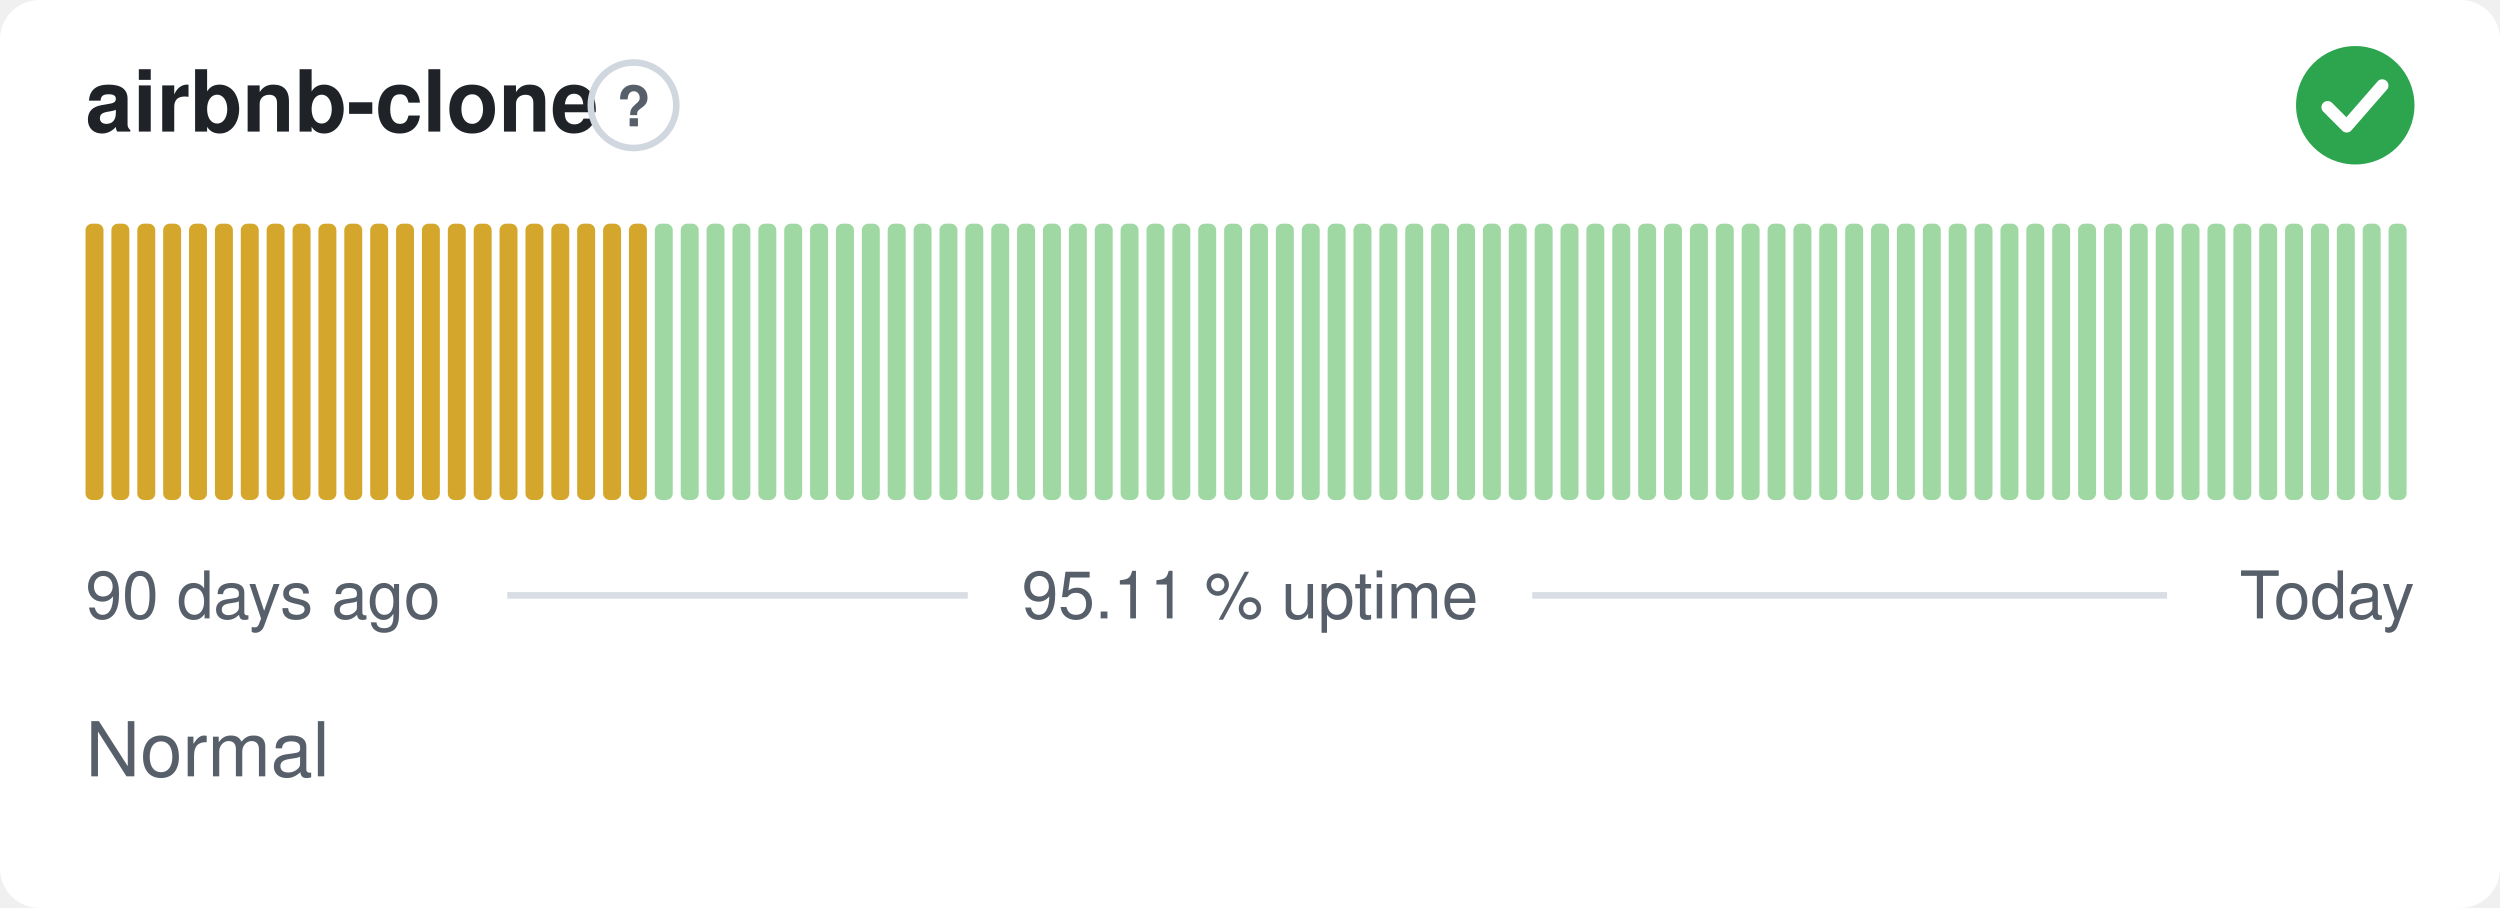
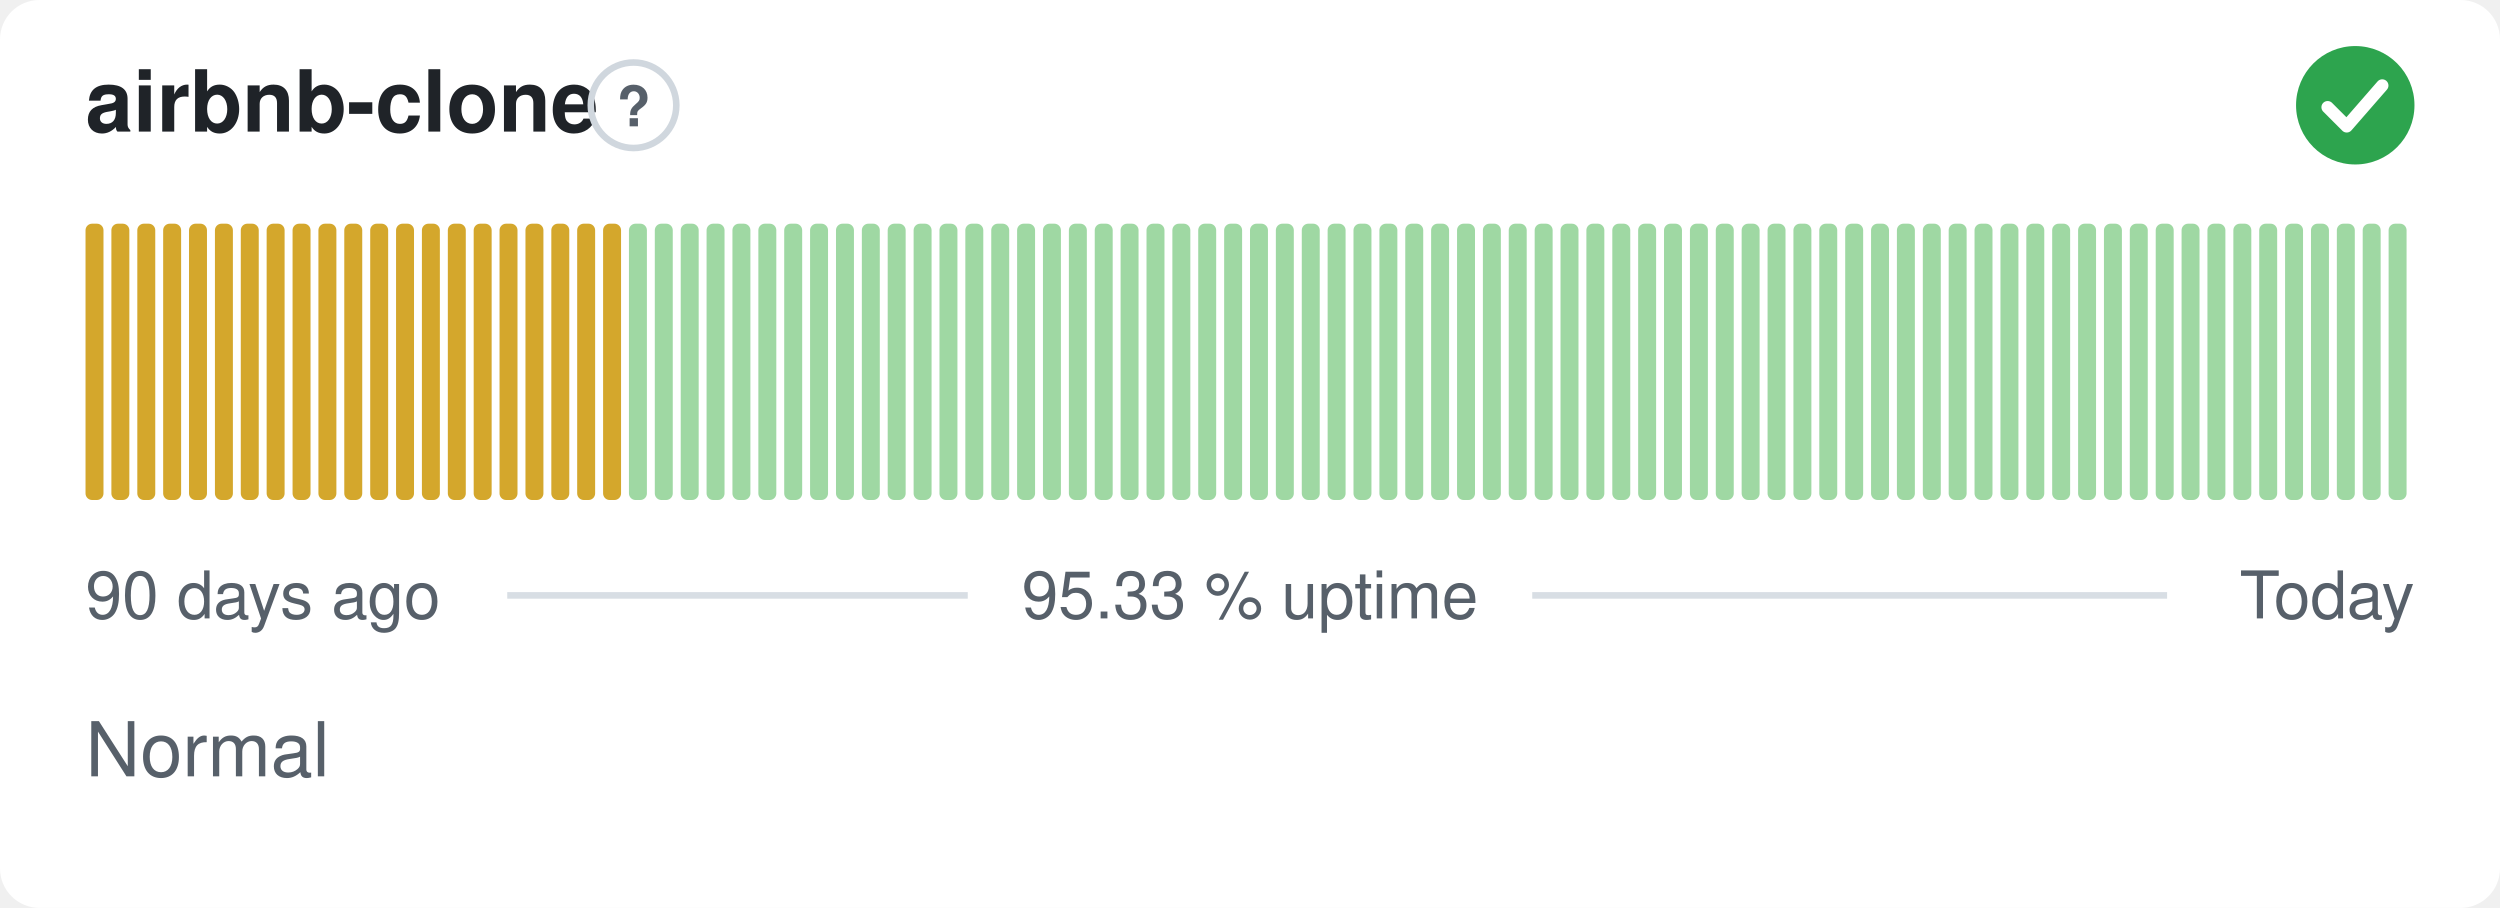
- <svg xmlns="http://www.w3.org/2000/svg" width="380" height="138" viewBox="0 0 380 138" role="img" aria-label="airbnb-clone: Normal, 95.11 % uptime over the last 90 days" font-family="-apple-system,BlinkMacSystemFont,'Segoe UI',Helvetica,Arial,sans-serif">
+ <svg xmlns="http://www.w3.org/2000/svg" width="380" height="138" viewBox="0 0 380 138" role="img" aria-label="airbnb-clone: Normal, 95.33 % uptime over the last 90 days" font-family="-apple-system,BlinkMacSystemFont,'Segoe UI',Helvetica,Arial,sans-serif">
  <style>
    @media (prefers-color-scheme: dark) {
      .bg { fill: #0d1117 }
      .title { fill: #e6edf3 }
      .muted { fill: #8b949e }
      .hint { stroke: #30363d }
      .rule { stroke: #30363d }
      .nodata { fill: #21262d }
    }
  </style>
  <rect class="bg" width="380" height="138" rx="6" fill="#ffffff" />
  <text class="title" x="13" y="20" font-size="13" font-weight="600" fill="#1f2328">airbnb-clone</text>
  <circle class="hint" cx="96.3" cy="16" r="6.5" fill="none" stroke="#d0d7de" stroke-width="1" />
  <text class="muted" x="96.3" y="19.2" text-anchor="middle" font-size="8.5" font-weight="700" fill="#57606a">?</text>
  <circle cx="358" cy="16" r="9" fill="#2da44e" />
  <path d="M353.80 16.30l2.90 2.90 5.40 -6.20" fill="none" stroke="#fff" stroke-width="1.89" stroke-linecap="round" stroke-linejoin="round" />
  <rect x="13.00" y="34.00" width="2.73" height="42.00" rx="1" fill="#d4a72c" />
  <rect x="16.93" y="34.00" width="2.73" height="42.00" rx="1" fill="#d4a72c" />
  <rect x="20.87" y="34.00" width="2.73" height="42.00" rx="1" fill="#d4a72c" />
  <rect x="24.80" y="34.00" width="2.73" height="42.00" rx="1" fill="#d4a72c" />
  <rect x="28.73" y="34.00" width="2.73" height="42.00" rx="1" fill="#d4a72c" />
  <rect x="32.67" y="34.00" width="2.73" height="42.00" rx="1" fill="#d4a72c" />
  <rect x="36.60" y="34.00" width="2.73" height="42.00" rx="1" fill="#d4a72c" />
  <rect x="40.53" y="34.00" width="2.73" height="42.00" rx="1" fill="#d4a72c" />
  <rect x="44.47" y="34.00" width="2.73" height="42.00" rx="1" fill="#d4a72c" />
  <rect x="48.40" y="34.00" width="2.73" height="42.00" rx="1" fill="#d4a72c" />
  <rect x="52.33" y="34.00" width="2.73" height="42.00" rx="1" fill="#d4a72c" />
  <rect x="56.27" y="34.00" width="2.73" height="42.00" rx="1" fill="#d4a72c" />
  <rect x="60.20" y="34.00" width="2.73" height="42.00" rx="1" fill="#d4a72c" />
  <rect x="64.13" y="34.00" width="2.73" height="42.00" rx="1" fill="#d4a72c" />
  <rect x="68.07" y="34.00" width="2.73" height="42.00" rx="1" fill="#d4a72c" />
  <rect x="72.00" y="34.00" width="2.73" height="42.00" rx="1" fill="#d4a72c" />
  <rect x="75.93" y="34.00" width="2.73" height="42.00" rx="1" fill="#d4a72c" />
  <rect x="79.87" y="34.00" width="2.73" height="42.00" rx="1" fill="#d4a72c" />
  <rect x="83.80" y="34.00" width="2.73" height="42.00" rx="1" fill="#d4a72c" />
  <rect x="87.73" y="34.00" width="2.73" height="42.00" rx="1" fill="#d4a72c" />
  <rect x="91.67" y="34.00" width="2.73" height="42.00" rx="1" fill="#d4a72c" />
-   <rect x="95.60" y="34.00" width="2.73" height="42.00" rx="1" fill="#d4a72c" />
+   <rect x="95.60" y="34.00" width="2.73" height="42.00" rx="1" fill="#9fd8a3" />
  <rect x="99.53" y="34.00" width="2.73" height="42.00" rx="1" fill="#9fd8a3" />
  <rect x="103.47" y="34.00" width="2.73" height="42.00" rx="1" fill="#9fd8a3" />
  <rect x="107.40" y="34.00" width="2.73" height="42.00" rx="1" fill="#9fd8a3" />
  <rect x="111.33" y="34.00" width="2.73" height="42.00" rx="1" fill="#9fd8a3" />
  <rect x="115.27" y="34.00" width="2.73" height="42.00" rx="1" fill="#9fd8a3" />
  <rect x="119.20" y="34.00" width="2.73" height="42.00" rx="1" fill="#9fd8a3" />
  <rect x="123.13" y="34.00" width="2.73" height="42.00" rx="1" fill="#9fd8a3" />
  <rect x="127.07" y="34.00" width="2.73" height="42.00" rx="1" fill="#9fd8a3" />
  <rect x="131.00" y="34.00" width="2.73" height="42.00" rx="1" fill="#9fd8a3" />
  <rect x="134.93" y="34.00" width="2.73" height="42.00" rx="1" fill="#9fd8a3" />
  <rect x="138.87" y="34.00" width="2.73" height="42.00" rx="1" fill="#9fd8a3" />
  <rect x="142.80" y="34.00" width="2.73" height="42.00" rx="1" fill="#9fd8a3" />
  <rect x="146.73" y="34.00" width="2.73" height="42.00" rx="1" fill="#9fd8a3" />
  <rect x="150.67" y="34.00" width="2.73" height="42.00" rx="1" fill="#9fd8a3" />
  <rect x="154.60" y="34.00" width="2.73" height="42.00" rx="1" fill="#9fd8a3" />
  <rect x="158.53" y="34.00" width="2.73" height="42.00" rx="1" fill="#9fd8a3" />
  <rect x="162.47" y="34.00" width="2.73" height="42.00" rx="1" fill="#9fd8a3" />
  <rect x="166.40" y="34.00" width="2.73" height="42.00" rx="1" fill="#9fd8a3" />
  <rect x="170.33" y="34.00" width="2.73" height="42.00" rx="1" fill="#9fd8a3" />
  <rect x="174.27" y="34.00" width="2.73" height="42.00" rx="1" fill="#9fd8a3" />
  <rect x="178.20" y="34.00" width="2.73" height="42.00" rx="1" fill="#9fd8a3" />
  <rect x="182.13" y="34.00" width="2.73" height="42.00" rx="1" fill="#9fd8a3" />
  <rect x="186.07" y="34.00" width="2.73" height="42.00" rx="1" fill="#9fd8a3" />
  <rect x="190.00" y="34.00" width="2.73" height="42.00" rx="1" fill="#9fd8a3" />
  <rect x="193.93" y="34.00" width="2.73" height="42.00" rx="1" fill="#9fd8a3" />
  <rect x="197.87" y="34.00" width="2.73" height="42.00" rx="1" fill="#9fd8a3" />
  <rect x="201.80" y="34.00" width="2.73" height="42.00" rx="1" fill="#9fd8a3" />
  <rect x="205.73" y="34.00" width="2.73" height="42.00" rx="1" fill="#9fd8a3" />
  <rect x="209.67" y="34.00" width="2.73" height="42.00" rx="1" fill="#9fd8a3" />
  <rect x="213.60" y="34.00" width="2.73" height="42.00" rx="1" fill="#9fd8a3" />
  <rect x="217.53" y="34.00" width="2.73" height="42.00" rx="1" fill="#9fd8a3" />
  <rect x="221.47" y="34.00" width="2.73" height="42.00" rx="1" fill="#9fd8a3" />
  <rect x="225.40" y="34.00" width="2.73" height="42.00" rx="1" fill="#9fd8a3" />
  <rect x="229.33" y="34.00" width="2.73" height="42.00" rx="1" fill="#9fd8a3" />
  <rect x="233.27" y="34.00" width="2.73" height="42.00" rx="1" fill="#9fd8a3" />
  <rect x="237.20" y="34.00" width="2.73" height="42.00" rx="1" fill="#9fd8a3" />
  <rect x="241.13" y="34.00" width="2.73" height="42.00" rx="1" fill="#9fd8a3" />
  <rect x="245.07" y="34.00" width="2.73" height="42.00" rx="1" fill="#9fd8a3" />
  <rect x="249.00" y="34.00" width="2.73" height="42.00" rx="1" fill="#9fd8a3" />
  <rect x="252.93" y="34.00" width="2.73" height="42.00" rx="1" fill="#9fd8a3" />
  <rect x="256.87" y="34.00" width="2.73" height="42.00" rx="1" fill="#9fd8a3" />
  <rect x="260.80" y="34.00" width="2.73" height="42.00" rx="1" fill="#9fd8a3" />
  <rect x="264.73" y="34.00" width="2.73" height="42.00" rx="1" fill="#9fd8a3" />
  <rect x="268.67" y="34.00" width="2.73" height="42.00" rx="1" fill="#9fd8a3" />
  <rect x="272.60" y="34.00" width="2.73" height="42.00" rx="1" fill="#9fd8a3" />
  <rect x="276.53" y="34.00" width="2.73" height="42.00" rx="1" fill="#9fd8a3" />
  <rect x="280.47" y="34.00" width="2.73" height="42.00" rx="1" fill="#9fd8a3" />
  <rect x="284.40" y="34.00" width="2.73" height="42.00" rx="1" fill="#9fd8a3" />
  <rect x="288.33" y="34.00" width="2.73" height="42.00" rx="1" fill="#9fd8a3" />
  <rect x="292.27" y="34.00" width="2.73" height="42.00" rx="1" fill="#9fd8a3" />
  <rect x="296.20" y="34.00" width="2.73" height="42.00" rx="1" fill="#9fd8a3" />
  <rect x="300.13" y="34.00" width="2.73" height="42.00" rx="1" fill="#9fd8a3" />
  <rect x="304.07" y="34.00" width="2.73" height="42.00" rx="1" fill="#9fd8a3" />
  <rect x="308.00" y="34.00" width="2.73" height="42.00" rx="1" fill="#9fd8a3" />
  <rect x="311.93" y="34.00" width="2.73" height="42.00" rx="1" fill="#9fd8a3" />
  <rect x="315.87" y="34.00" width="2.73" height="42.00" rx="1" fill="#9fd8a3" />
  <rect x="319.80" y="34.00" width="2.73" height="42.00" rx="1" fill="#9fd8a3" />
  <rect x="323.73" y="34.00" width="2.73" height="42.00" rx="1" fill="#9fd8a3" />
  <rect x="327.67" y="34.00" width="2.73" height="42.00" rx="1" fill="#9fd8a3" />
  <rect x="331.60" y="34.00" width="2.73" height="42.00" rx="1" fill="#9fd8a3" />
  <rect x="335.53" y="34.00" width="2.73" height="42.00" rx="1" fill="#9fd8a3" />
  <rect x="339.47" y="34.00" width="2.73" height="42.00" rx="1" fill="#9fd8a3" />
  <rect x="343.40" y="34.00" width="2.73" height="42.00" rx="1" fill="#9fd8a3" />
  <rect x="347.33" y="34.00" width="2.73" height="42.00" rx="1" fill="#9fd8a3" />
  <rect x="351.27" y="34.00" width="2.73" height="42.00" rx="1" fill="#9fd8a3" />
  <rect x="355.20" y="34.00" width="2.73" height="42.00" rx="1" fill="#9fd8a3" />
  <rect x="359.13" y="34.00" width="2.73" height="42.00" rx="1" fill="#9fd8a3" />
  <rect x="363.07" y="34.00" width="2.73" height="42.00" rx="1" fill="#9fd8a3" />
  <text class="muted" x="13" y="94" font-size="10" fill="#57606a">90 days ago</text>
-   <text class="muted" x="190" y="94" text-anchor="middle" font-size="10" fill="#57606a">95.11 % uptime</text>
+   <text class="muted" x="190" y="94" text-anchor="middle" font-size="10" fill="#57606a">95.33 % uptime</text>
  <text class="muted" x="367" y="94" text-anchor="end" font-size="10" fill="#57606a">Today</text>
  <line class="rule" x1="77.1" y1="90.5" x2="147.1" y2="90.5" stroke="#d8dee4" stroke-width="1" />
  <line class="rule" x1="232.9" y1="90.5" x2="329.4" y2="90.5" stroke="#d8dee4" stroke-width="1" />
  <text class="muted" x="13" y="118" font-size="11.5" fill="#57606a">Normal</text>
</svg>
